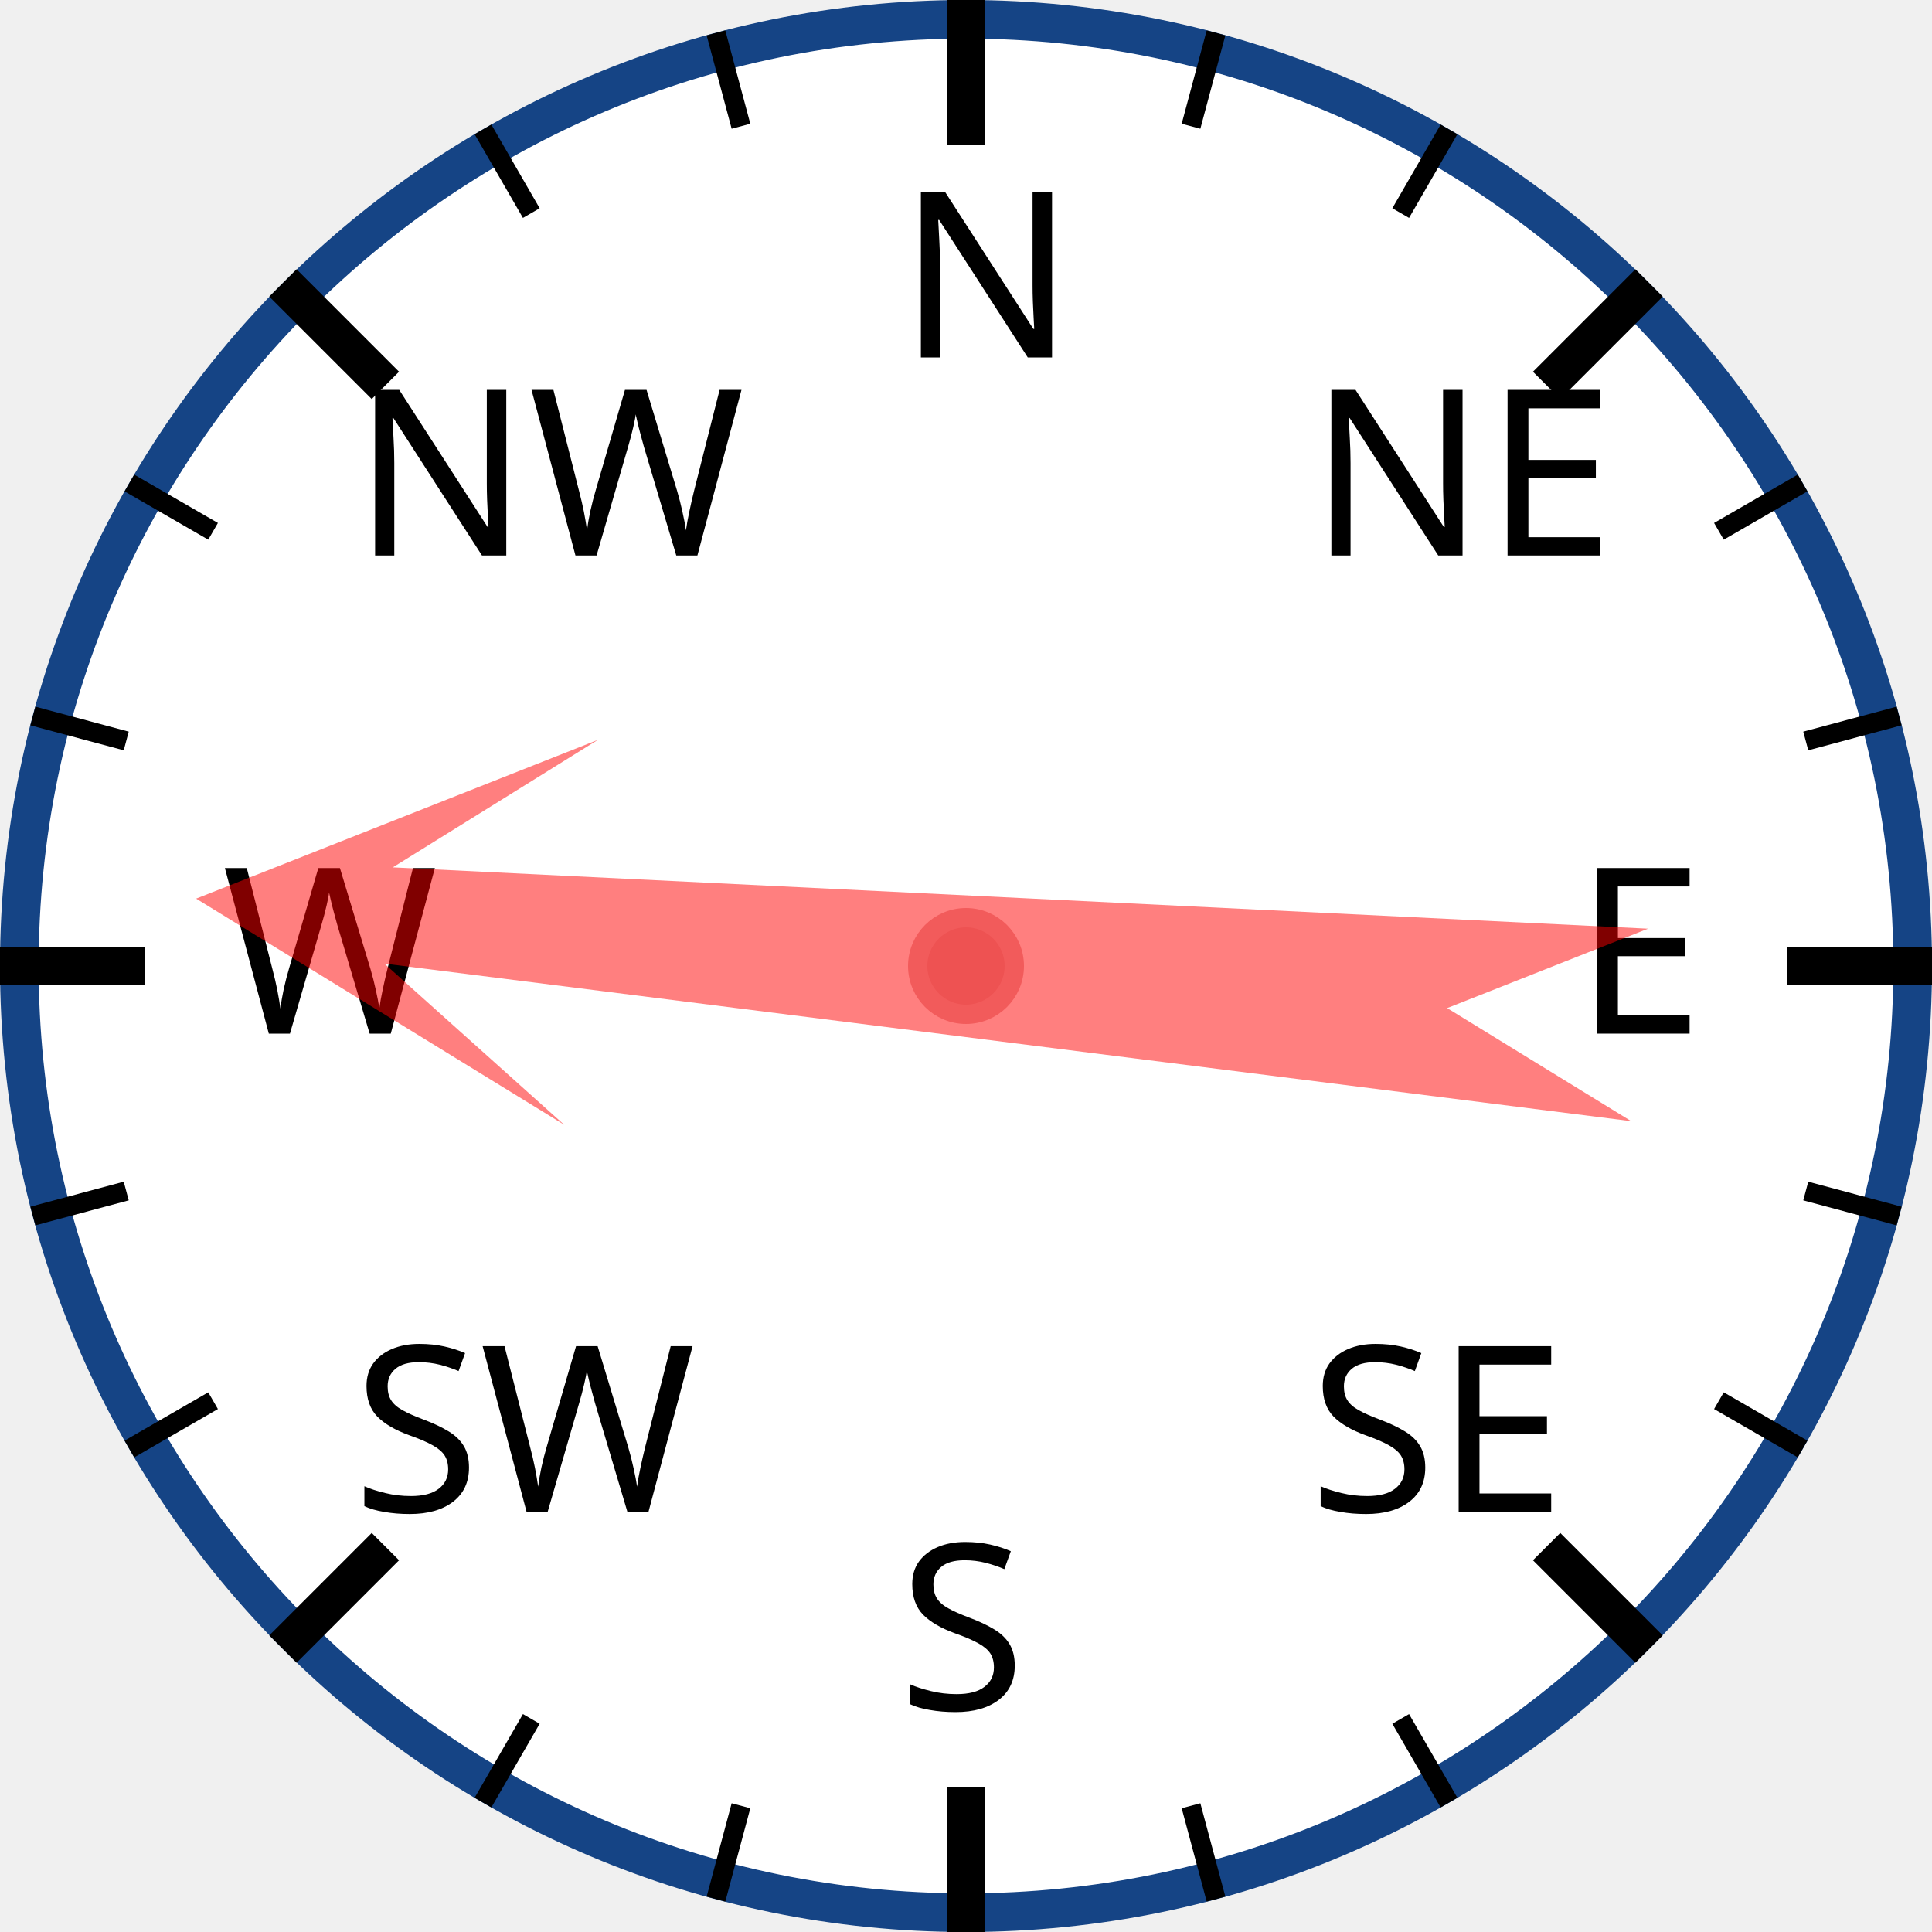
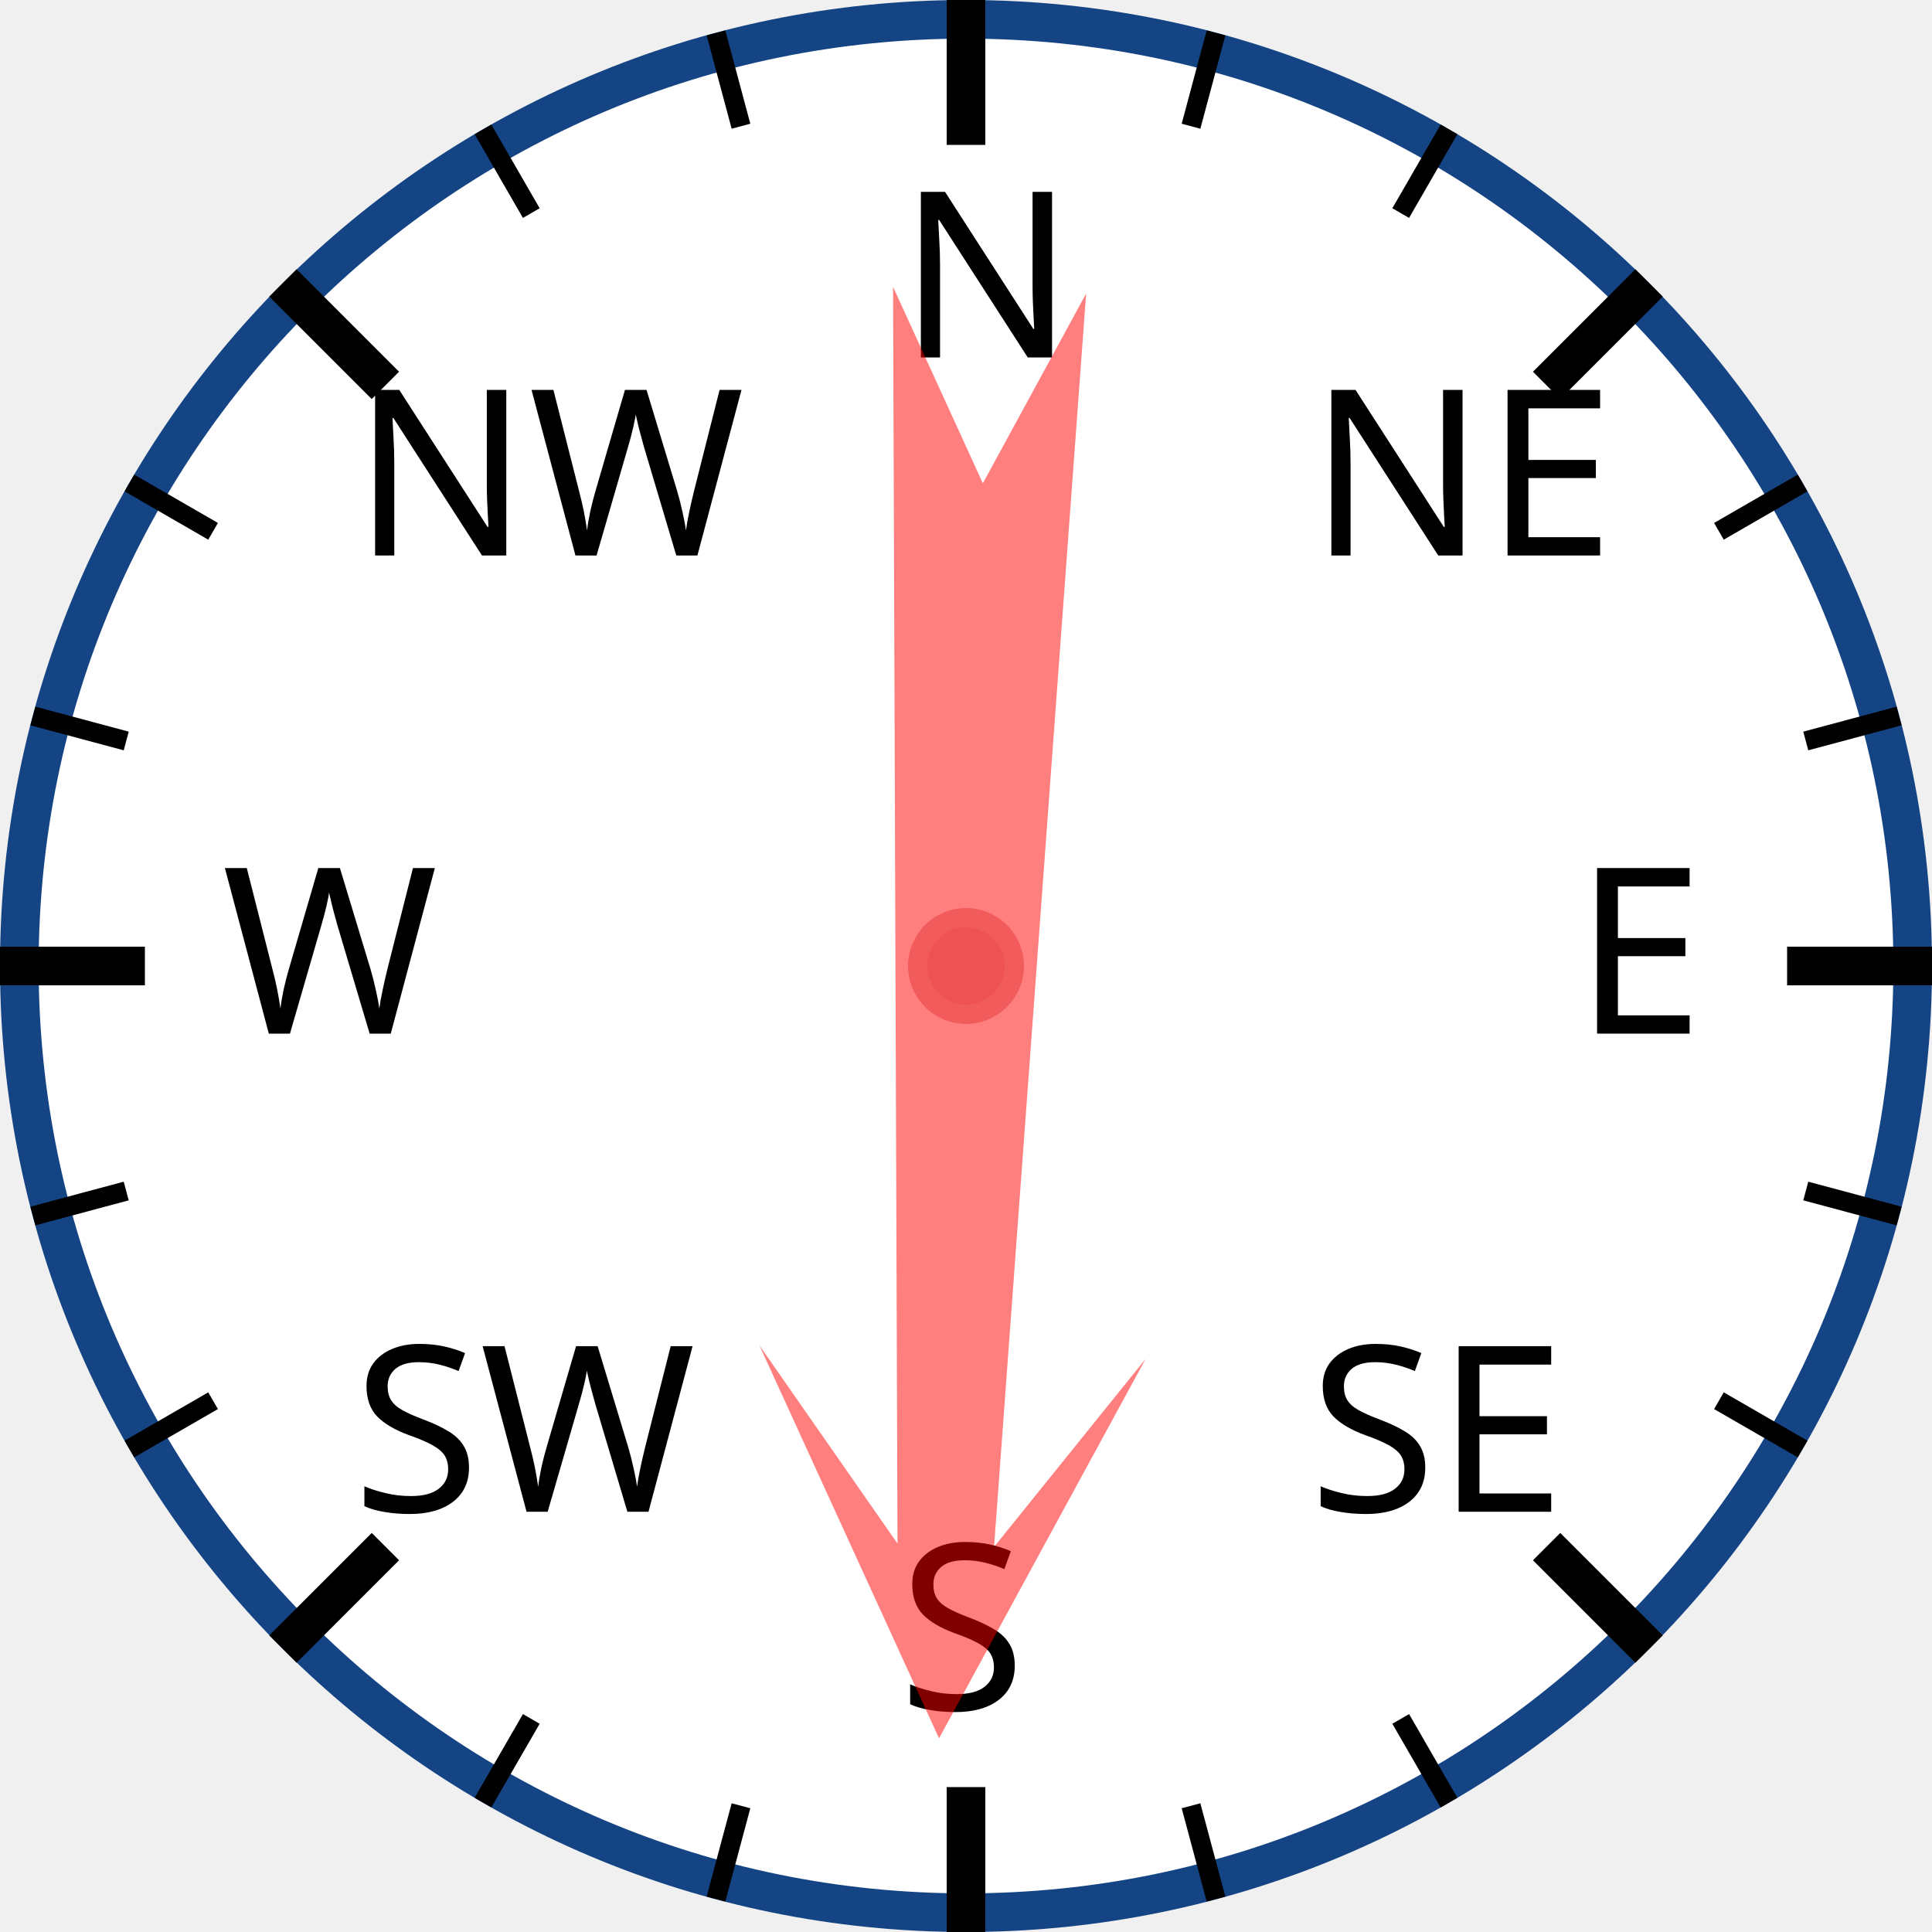
<svg xmlns="http://www.w3.org/2000/svg" width="120px" height="120px" viewBox="0 0 200 200">
  <circle cx="100" cy="100" r="98" style="fill: white; stroke: #154485; stroke-width: 4;" />
  <text x="93.0" y="37.0" style="font-family: sans-serif; font-size: 18pt;">N</text>
  <line x1="100.0" y1="0.0" x2="100.0" y2="15.0" style="stroke: black; stroke-width: 4;" />
  <line x1="74.118" y1="3.407" x2="76.706" y2="13.067" style="stroke: black; stroke-width: 2;" />
  <line x1="50" y1="13.397" x2="55" y2="22.058" style="stroke: black; stroke-width: 2;" />
  <text x="36.503" y="57.503" style="font-family: sans-serif; font-size: 18pt;">NW</text>
  <line x1="29.289" y1="29.289" x2="39.896" y2="39.896" style="stroke: black; stroke-width: 4;" />
  <line x1="13.397" y1="50" x2="22.058" y2="55" style="stroke: black; stroke-width: 2;" />
  <line x1="3.407" y1="74.118" x2="13.067" y2="76.706" style="stroke: black; stroke-width: 2;" />
  <text x="23.0" y="107.0" style="font-family: sans-serif; font-size: 18pt;">W</text>
  <line x1="0.0" y1="100.0" x2="15.0" y2="100.0" style="stroke: black; stroke-width: 4;" />
  <line x1="3.407" y1="125.882" x2="13.067" y2="123.294" style="stroke: black; stroke-width: 2;" />
  <line x1="13.397" y1="150" x2="22.058" y2="145" style="stroke: black; stroke-width: 2;" />
  <text x="36.503" y="156.497" style="font-family: sans-serif; font-size: 18pt;">SW</text>
  <line x1="29.289" y1="170.711" x2="39.896" y2="160.104" style="stroke: black; stroke-width: 4;" />
  <line x1="50" y1="186.603" x2="55" y2="177.942" style="stroke: black; stroke-width: 2;" />
  <line x1="74.118" y1="196.593" x2="76.706" y2="186.933" style="stroke: black; stroke-width: 2;" />
  <text x="93" y="177.0" style="font-family: sans-serif; font-size: 18pt;">S</text>
  <line x1="100" y1="200.0" x2="100" y2="185.0" style="stroke: black; stroke-width: 4;" />
  <line x1="125.882" y1="196.593" x2="123.294" y2="186.933" style="stroke: black; stroke-width: 2;" />
  <line x1="150.0" y1="186.603" x2="145.0" y2="177.942" style="stroke: black; stroke-width: 2;" />
  <text x="135.497" y="156.497" style="font-family: sans-serif; font-size: 18pt;">SE</text>
  <line x1="170.711" y1="170.711" x2="160.104" y2="160.104" style="stroke: black; stroke-width: 4;" />
  <line x1="186.603" y1="150" x2="177.942" y2="145" style="stroke: black; stroke-width: 2;" />
  <line x1="196.593" y1="125.882" x2="186.933" y2="123.294" style="stroke: black; stroke-width: 2;" />
  <text x="163.0" y="107" style="font-family: sans-serif; font-size: 18pt;">E</text>
  <line x1="200.0" y1="100" x2="185.0" y2="100" style="stroke: black; stroke-width: 4;" />
  <line x1="196.593" y1="74.118" x2="186.933" y2="76.706" style="stroke: black; stroke-width: 2;" />
  <line x1="186.603" y1="50" x2="177.942" y2="55" style="stroke: black; stroke-width: 2;" />
  <text x="135.497" y="57.503" style="font-family: sans-serif; font-size: 18pt;">NE</text>
  <line x1="170.711" y1="29.289" x2="160.104" y2="39.896" style="stroke: black; stroke-width: 4;" />
  <line x1="150" y1="13.397" x2="145" y2="22.058" style="stroke: black; stroke-width: 2;" />
  <line x1="125.882" y1="3.407" x2="123.294" y2="13.067" style="stroke: black; stroke-width: 2;" />
-   <polygon points="100 20 120 60 105 40 110 170 100 150 90 170 95 40 80 60" style="fill: red; fill-opacity: 0.5;" transform="rotate(275,100,100)" />
+   <polygon points="100 20 120 60 105 40 110 170 100 150 90 170 95 40 80 60" style="fill: red; fill-opacity: 0.5;" transform="rotate(182,100,100)" />
  <circle cx="100" cy="100" r="5" style="fill: #EE5252; stroke: #F25B5B; stroke-width: 2;" />
</svg>
